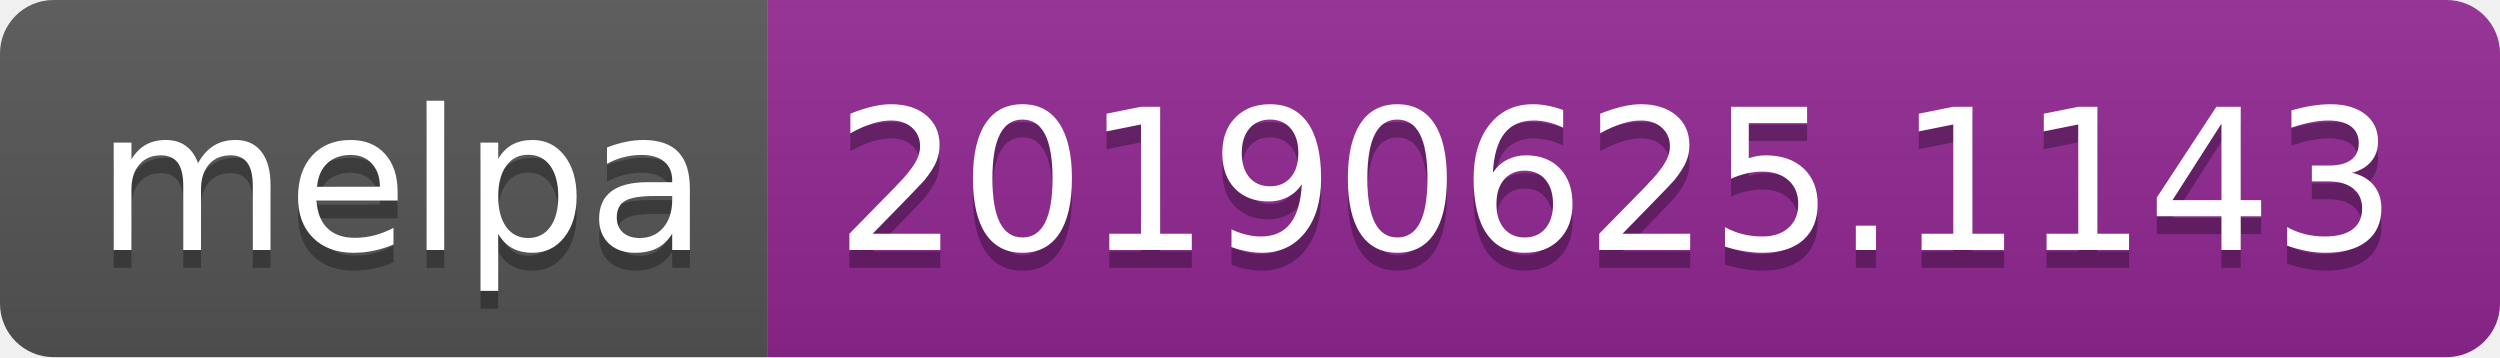
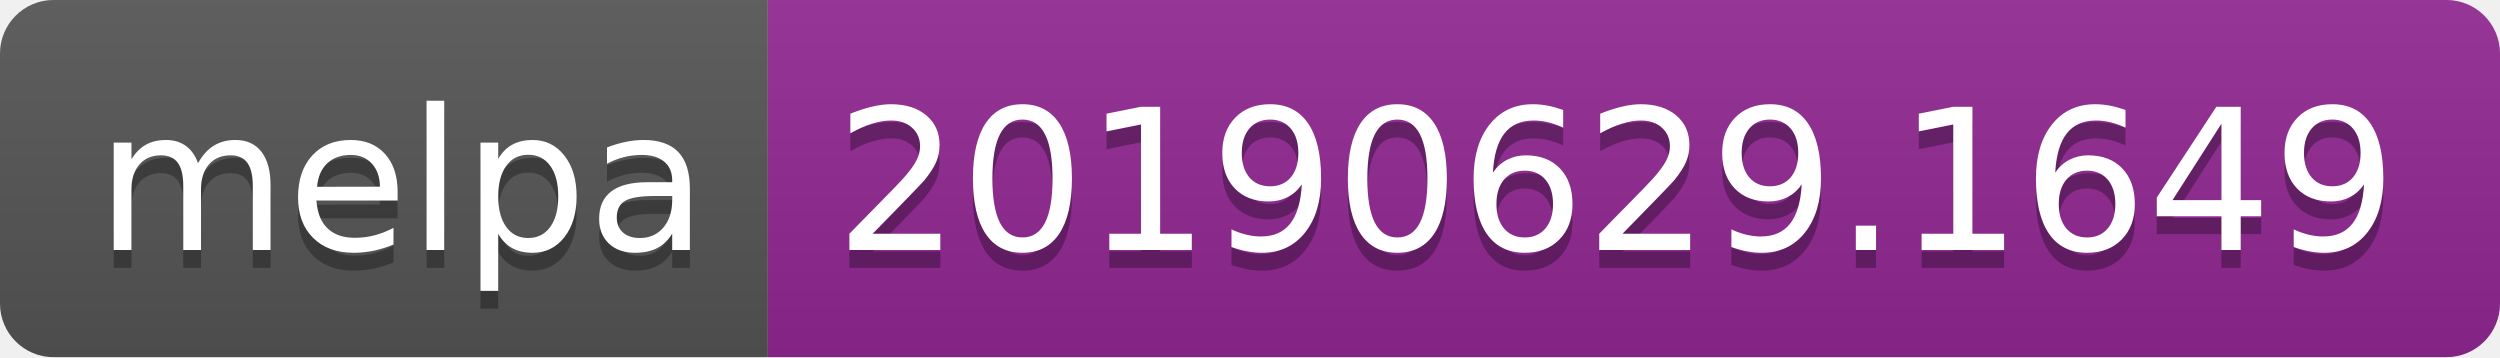
<svg xmlns="http://www.w3.org/2000/svg" width="140" height="20">
  <linearGradient id="b" x2="0" y2="100%">
    <stop offset="0" stop-color="#bbb" stop-opacity=".1" />
    <stop offset="1" stop-opacity=".1" />
  </linearGradient>
  <clipPath id="a">
    <rect width="140" height="20" rx="3" fill="#fff" />
  </clipPath>
  <g clip-path="url(#a)">
    <path fill="#555" d="M0 0h43v20H0z" />
    <path fill="#922793" d="M43 0h97v20H43z" />
    <path fill="url(#b)" d="M0 0h140v20H0z" />
  </g>
  <g fill="#fff" text-anchor="middle" font-family="DejaVu Sans,Verdana,Geneva,sans-serif" font-size="110">
    <text x="225" y="150" fill="#010101" fill-opacity=".3" transform="scale(.1)" textLength="330">melpa</text>
    <text x="225" y="140" transform="scale(.1)" textLength="330">melpa</text>
-     <text x="905" y="150" fill="#010101" fill-opacity=".3" transform="scale(.1)" textLength="870">20190625.1143</text>
-     <text x="905" y="140" transform="scale(.1)" textLength="870">20190625.1143</text>
+     <text x="905" y="150" fill="#010101" fill-opacity=".3" transform="scale(.1)" textLength="870">20190629.1649</text>
+     <text x="905" y="140" transform="scale(.1)" textLength="870">20190629.1649</text>
  </g>
</svg>
